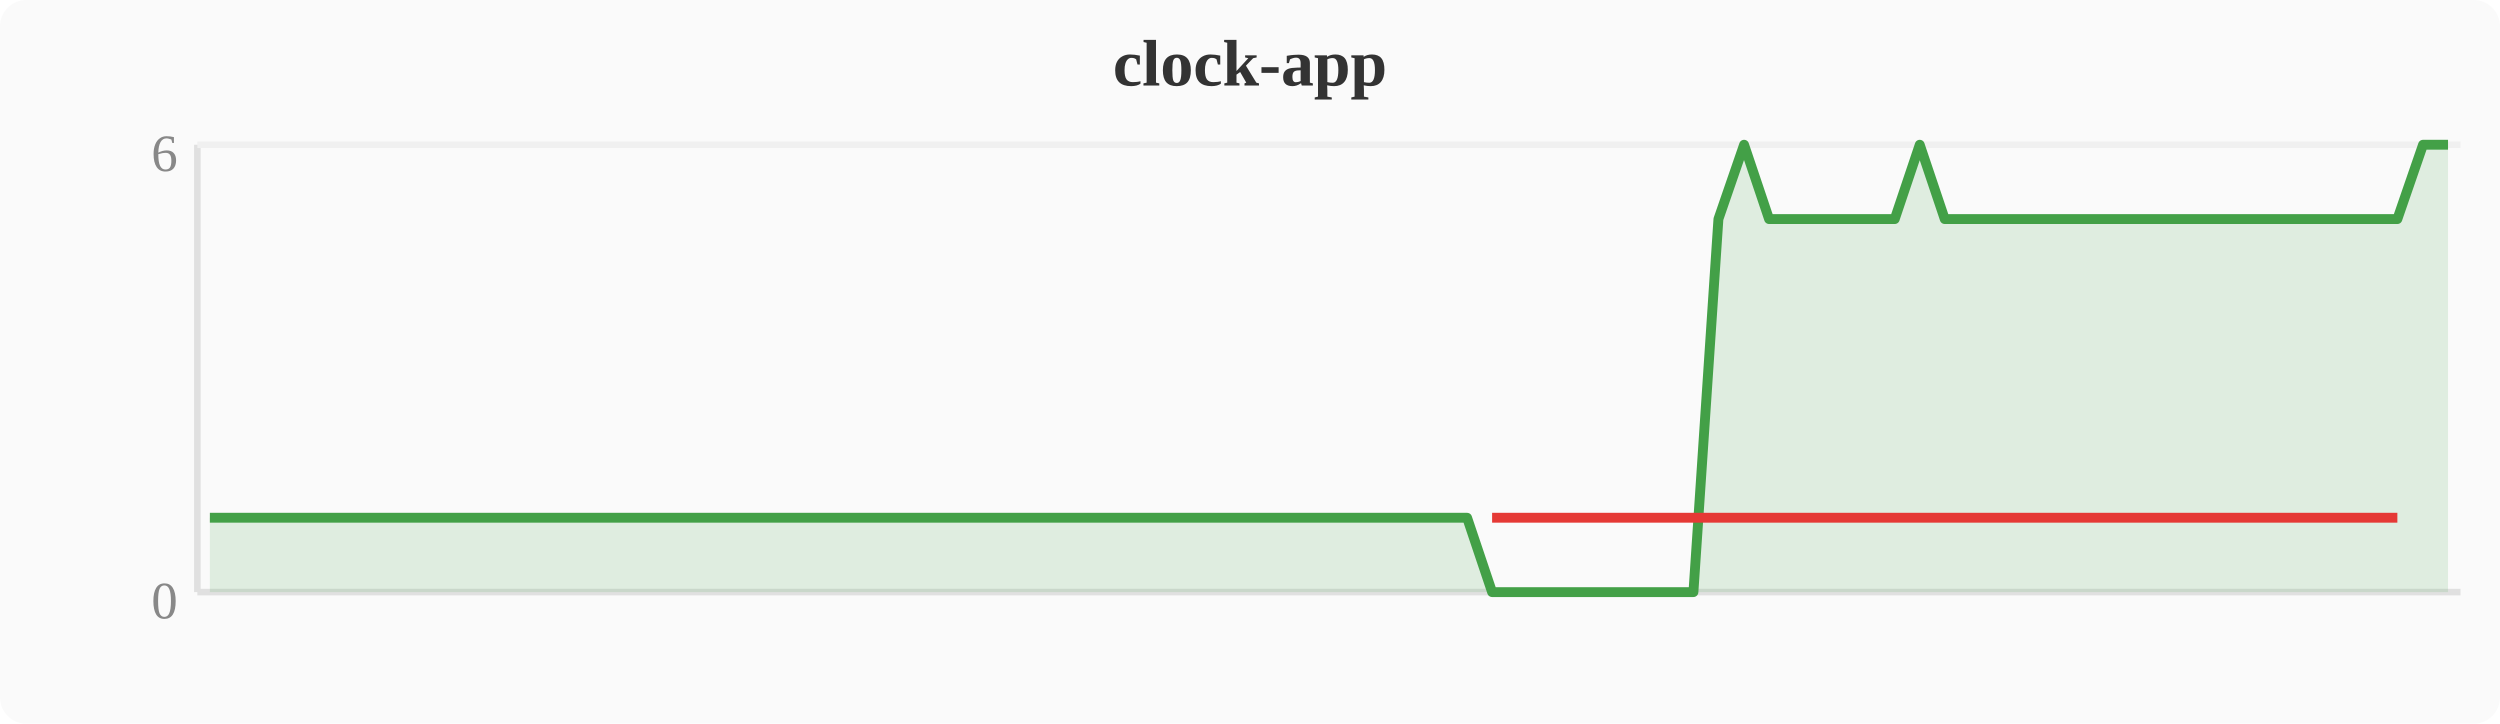
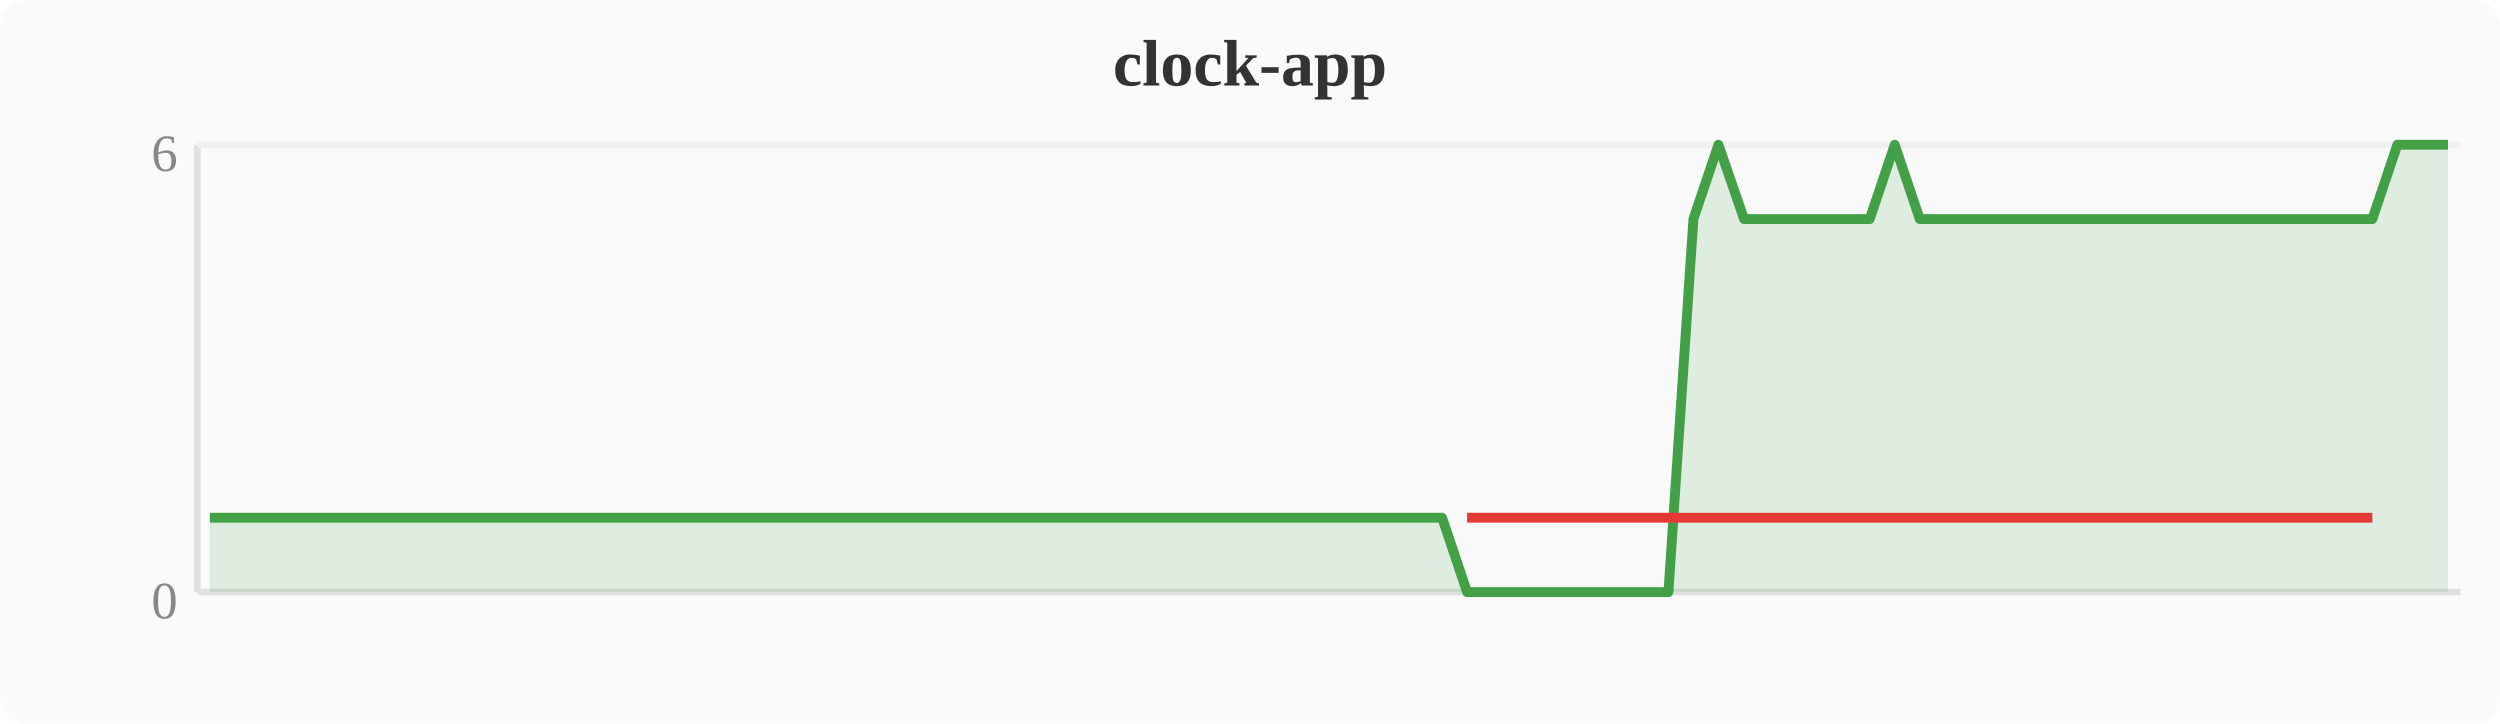
<svg xmlns="http://www.w3.org/2000/svg" width="380" height="110" viewBox="0 0 380 110">
  <rect width="380" height="110" fill="#fafafa" rx="4" />
  <text x="190" y="13" text-anchor="middle" font-size="10" font-weight="bold" fill="#333">clock-app</text>
  <line x1="30" y1="22" x2="30" y2="90" stroke="#e0e0e0" stroke-width="1" />
  <line x1="30" y1="90" x2="374" y2="90" stroke="#e0e0e0" stroke-width="1" />
  <line x1="30" y1="22" x2="374" y2="22" stroke="#f0f0f0" stroke-width="1" />
  <text x="27" y="94" text-anchor="end" font-size="8" fill="#888">0</text>
  <text x="27" y="26" text-anchor="end" font-size="8" fill="#888">6</text>
-   <polygon points="31.9,78.7 35.7,78.7 39.6,78.7 43.4,78.7 47.2,78.7 51.0,78.7 54.8,78.7 58.7,78.7 62.5,78.7 66.3,78.7 70.1,78.7 74.0,78.7 77.8,78.7 81.6,78.7 85.4,78.7 89.2,78.7 93.1,78.7 96.9,78.7 100.7,78.7 104.5,78.7 108.4,78.7 112.2,78.7 116.0,78.7 119.8,78.7 123.6,78.7 127.5,78.7 131.3,78.7 135.1,78.7 138.9,78.7 142.8,78.7 146.6,78.7 150.4,78.7 154.2,78.7 158.0,78.7 161.9,78.7 165.7,78.7 169.5,78.7 173.3,78.7 177.2,78.7 181.0,78.7 184.8,78.7 188.6,78.7 192.4,78.7 196.3,78.7 200.1,78.7 203.9,78.7 207.7,78.7 211.6,78.7 215.4,78.7 219.2,78.7 223.0,78.7 226.8,90.0 230.7,90.0 234.5,90.0 238.3,90.0 242.1,90.0 246.0,90.0 249.8,90.0 253.6,90.0 257.4,90.0 261.2,33.3 265.1,22.0 268.9,33.3 272.7,33.3 276.5,33.3 280.4,33.3 284.2,33.3 288.0,33.3 291.8,22.0 295.6,33.3 299.5,33.3 303.3,33.3 307.1,33.3 310.9,33.3 314.8,33.3 318.6,33.3 322.4,33.3 326.2,33.3 330.0,33.3 333.9,33.3 337.7,33.3 341.5,33.3 345.3,33.3 349.2,33.3 353.0,33.3 356.8,33.3 360.6,33.3 364.4,33.3 368.3,22.0 372.1,22.0 372.1,90 31.9,90" fill="#43a047" opacity="0.15" />
-   <polyline points="31.9,78.7 35.7,78.7 39.6,78.7 43.4,78.7 47.2,78.7 51.0,78.7 54.8,78.7 58.7,78.7 62.5,78.7 66.3,78.7 70.1,78.7 74.0,78.7 77.8,78.7 81.6,78.7 85.4,78.7 89.2,78.7 93.1,78.7 96.9,78.7 100.7,78.7 104.5,78.7 108.4,78.7 112.2,78.7 116.0,78.7 119.8,78.7 123.6,78.7 127.5,78.7 131.3,78.7 135.1,78.7 138.9,78.7 142.8,78.7 146.6,78.7 150.4,78.7 154.2,78.7 158.0,78.7 161.9,78.7 165.7,78.7 169.5,78.7 173.3,78.7 177.2,78.7 181.0,78.7 184.8,78.7 188.6,78.7 192.4,78.7 196.3,78.7 200.1,78.7 203.9,78.7 207.7,78.7 211.6,78.7 215.4,78.7 219.2,78.7 223.0,78.7 226.8,90.0 230.7,90.0 234.5,90.0 238.3,90.0 242.1,90.0 246.0,90.0 249.8,90.0 253.6,90.0 257.4,90.0 261.2,33.3 265.1,22.0 268.9,33.3 272.7,33.3 276.5,33.3 280.4,33.3 284.2,33.3 288.0,33.3 291.8,22.0 295.6,33.3 299.5,33.3 303.3,33.3 307.1,33.3 310.9,33.3 314.8,33.3 318.6,33.3 322.4,33.3 326.2,33.3 330.0,33.3 333.9,33.3 337.7,33.3 341.5,33.3 345.3,33.3 349.2,33.3 353.0,33.3 356.8,33.3 360.6,33.3 364.4,33.3 368.3,22.0 372.1,22.0" fill="none" stroke="#43a047" stroke-width="1.5" stroke-linejoin="round" />
-   <polyline points="226.8,78.7 230.7,78.7 234.5,78.7 238.3,78.7 242.1,78.7 246.0,78.7 249.8,78.7 253.6,78.7 257.4,78.7 261.2,78.7 268.9,78.7 272.7,78.7 276.5,78.7 280.4,78.7 284.2,78.7 288.0,78.7 295.6,78.7 299.5,78.7 303.3,78.7 307.1,78.7 310.9,78.7 314.8,78.7 318.6,78.7 322.4,78.7 326.2,78.7 330.0,78.7 333.9,78.7 337.7,78.7 341.5,78.7 345.3,78.7 349.2,78.7 353.0,78.7 356.8,78.7 360.6,78.7 364.4,78.7" fill="none" stroke="#e53935" stroke-width="1.5" stroke-linejoin="round" />
+   <polygon points="31.9,78.7 35.7,78.7 39.6,78.7 43.4,78.7 47.2,78.7 51.0,78.7 54.8,78.7 58.7,78.7 62.5,78.7 66.3,78.7 70.1,78.7 74.0,78.7 77.8,78.7 81.6,78.7 85.4,78.7 89.2,78.7 93.1,78.7 96.9,78.7 100.7,78.7 104.5,78.7 108.4,78.7 112.2,78.7 116.0,78.7 119.8,78.7 123.6,78.7 127.5,78.7 131.3,78.7 135.1,78.7 138.9,78.7 142.8,78.7 146.6,78.7 150.4,78.7 154.2,78.7 158.0,78.7 161.9,78.7 165.7,78.7 169.5,78.7 173.3,78.7 177.2,78.7 181.0,78.7 184.8,78.7 188.6,78.7 192.4,78.7 196.3,78.7 200.1,78.7 203.9,78.7 207.7,78.7 211.6,78.7 215.4,78.7 219.2,78.7 223.0,90.0 226.8,90.0 230.7,90.0 234.5,90.0 238.3,90.0 242.1,90.0 246.0,90.0 249.8,90.0 253.6,90.0 257.4,33.3 261.2,22.0 265.1,33.3 268.9,33.3 272.7,33.3 276.5,33.3 280.4,33.3 284.2,33.3 288.0,22.0 291.8,33.3 295.6,33.3 299.5,33.3 303.3,33.3 307.1,33.3 310.9,33.3 314.8,33.3 318.6,33.3 322.4,33.3 326.2,33.3 330.0,33.3 333.9,33.3 337.7,33.3 341.5,33.3 345.3,33.3 349.2,33.3 353.0,33.3 356.8,33.3 360.6,33.3 364.4,22.0 368.3,22.0 372.1,22.0 372.1,90 31.9,90" fill="#43a047" opacity="0.15" />
+   <polyline points="31.9,78.7 35.7,78.7 39.6,78.7 43.4,78.7 47.2,78.7 51.0,78.7 54.8,78.7 58.7,78.7 62.5,78.7 66.3,78.7 70.1,78.7 74.0,78.7 77.8,78.7 81.6,78.7 85.4,78.7 89.2,78.7 93.1,78.7 96.9,78.7 100.7,78.7 104.5,78.7 108.4,78.7 112.2,78.7 116.0,78.7 119.8,78.7 123.6,78.7 127.5,78.7 131.3,78.7 135.1,78.7 138.9,78.7 142.8,78.7 146.6,78.7 150.4,78.7 154.2,78.7 158.0,78.7 161.9,78.7 165.7,78.7 169.5,78.7 173.3,78.7 177.2,78.7 181.0,78.7 184.8,78.7 188.6,78.7 192.4,78.7 196.3,78.7 200.1,78.7 203.9,78.7 207.7,78.7 211.6,78.7 215.4,78.7 219.2,78.7 223.0,90.0 226.8,90.0 230.7,90.0 234.5,90.0 238.3,90.0 242.1,90.0 246.0,90.0 249.8,90.0 253.6,90.0 257.4,33.3 261.2,22.0 265.1,33.3 268.9,33.3 272.7,33.3 276.5,33.3 280.4,33.3 284.2,33.3 288.0,22.0 291.8,33.3 295.6,33.3 299.5,33.3 303.3,33.3 307.1,33.3 310.9,33.3 314.8,33.3 318.6,33.3 322.4,33.3 326.2,33.3 330.0,33.3 333.9,33.3 337.7,33.3 341.5,33.3 345.3,33.3 349.2,33.3 353.0,33.3 356.8,33.3 360.6,33.3 364.4,22.0 368.3,22.0 372.1,22.0" fill="none" stroke="#43a047" stroke-width="1.5" stroke-linejoin="round" />
+   <polyline points="223.0,78.7 226.8,78.7 230.7,78.7 234.5,78.7 238.3,78.7 242.1,78.7 246.0,78.7 249.8,78.7 253.6,78.7 257.4,78.7 265.1,78.7 268.9,78.7 272.7,78.7 276.5,78.7 280.4,78.7 284.2,78.7 291.8,78.7 295.6,78.7 299.5,78.7 303.3,78.7 307.1,78.7 310.9,78.7 314.8,78.7 318.6,78.7 322.4,78.7 326.2,78.7 330.0,78.7 333.9,78.7 337.7,78.7 341.5,78.7 345.3,78.7 349.2,78.7 353.0,78.7 356.8,78.7 360.6,78.7" fill="none" stroke="#e53935" stroke-width="1.5" stroke-linejoin="round" />
</svg>
